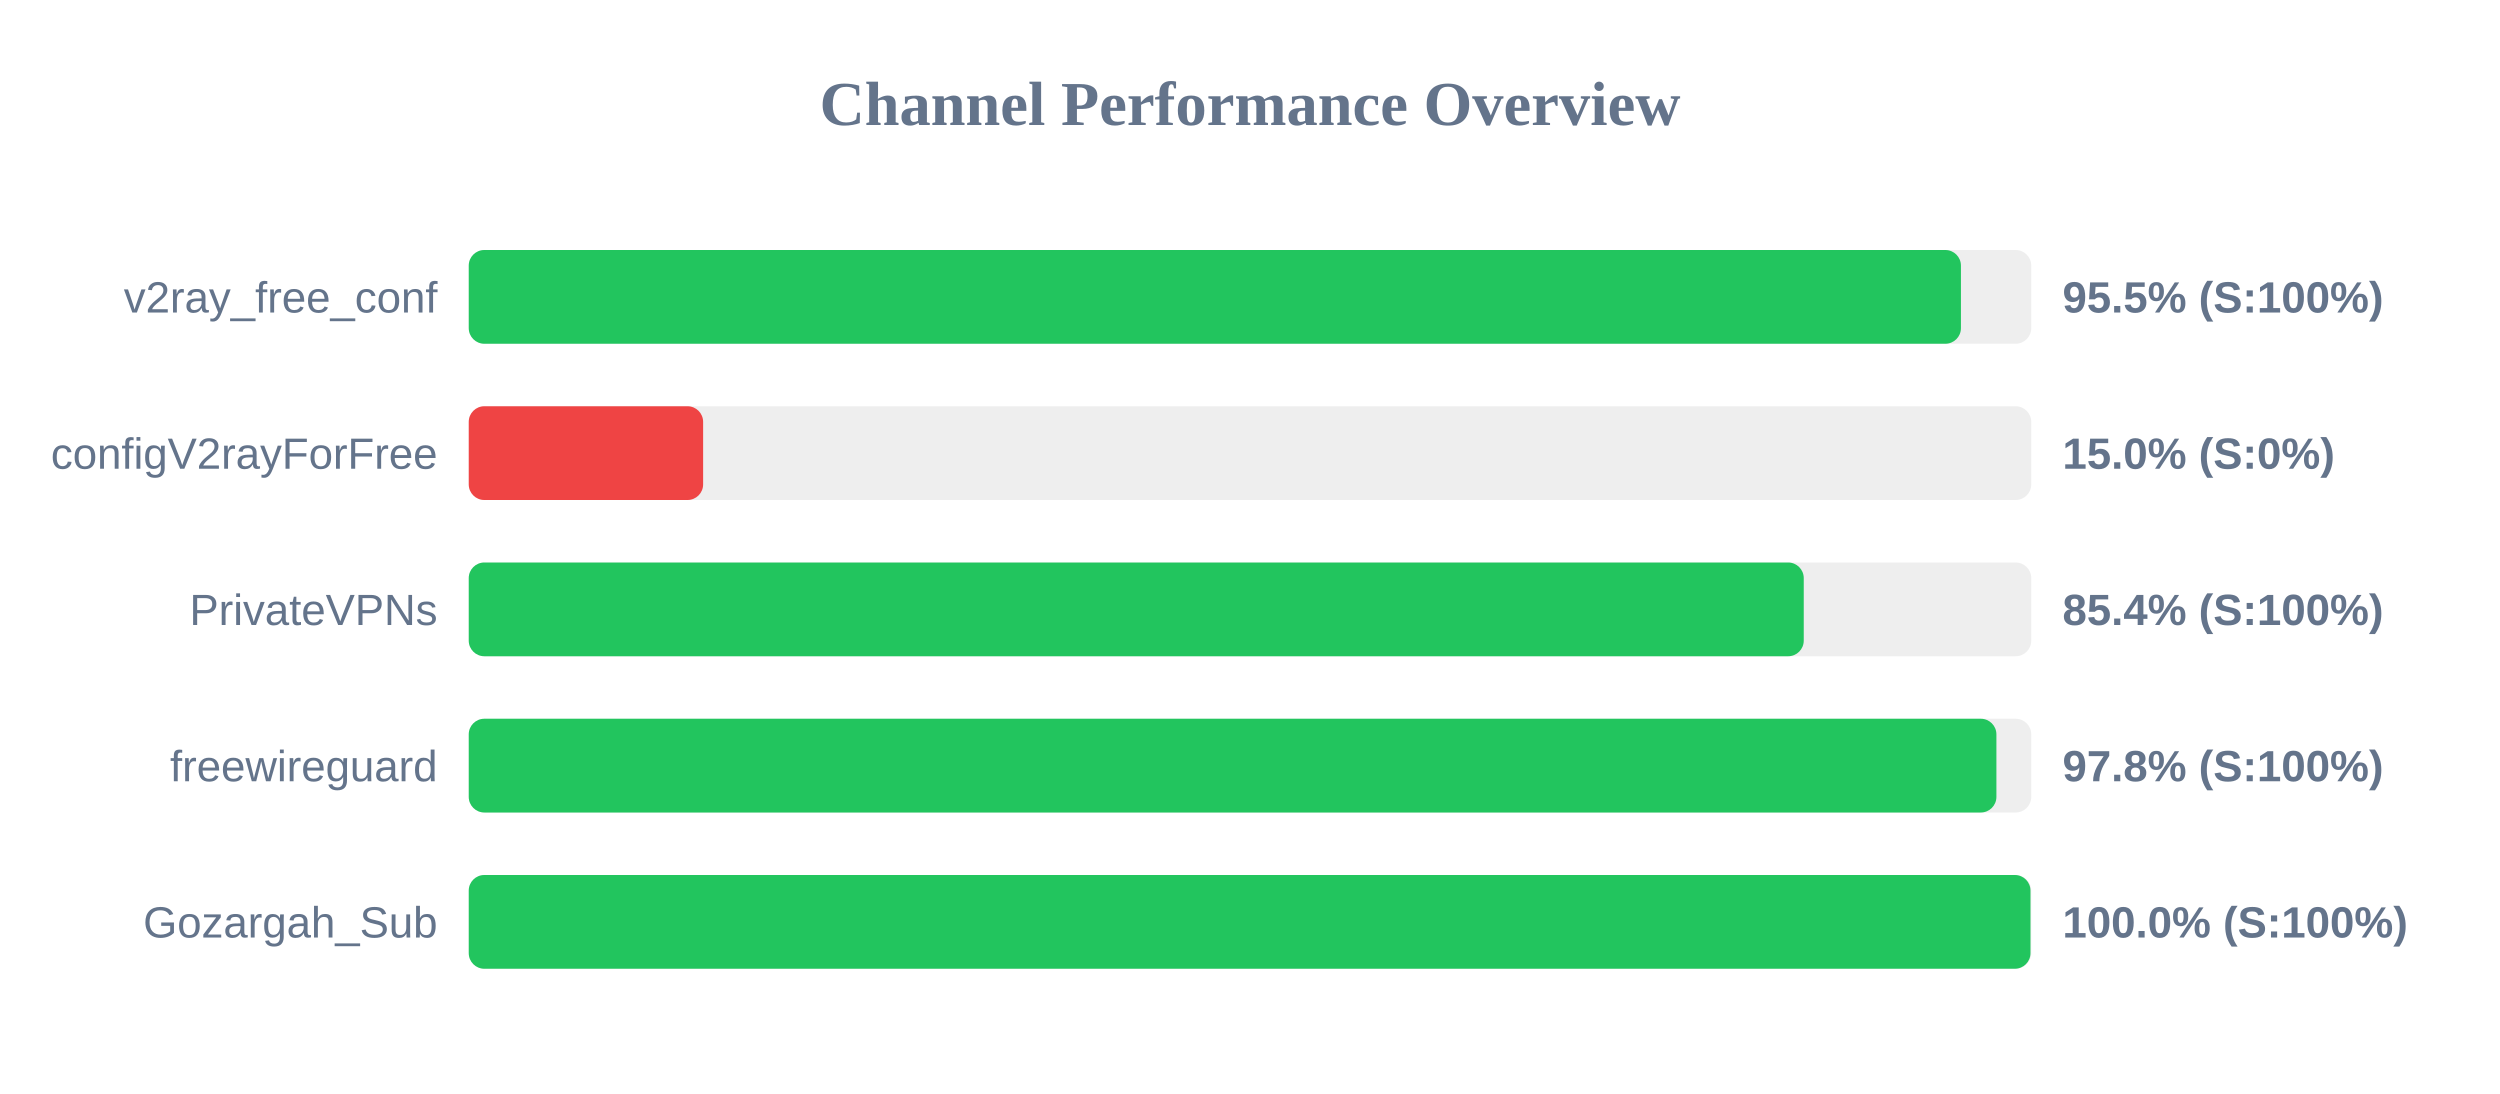
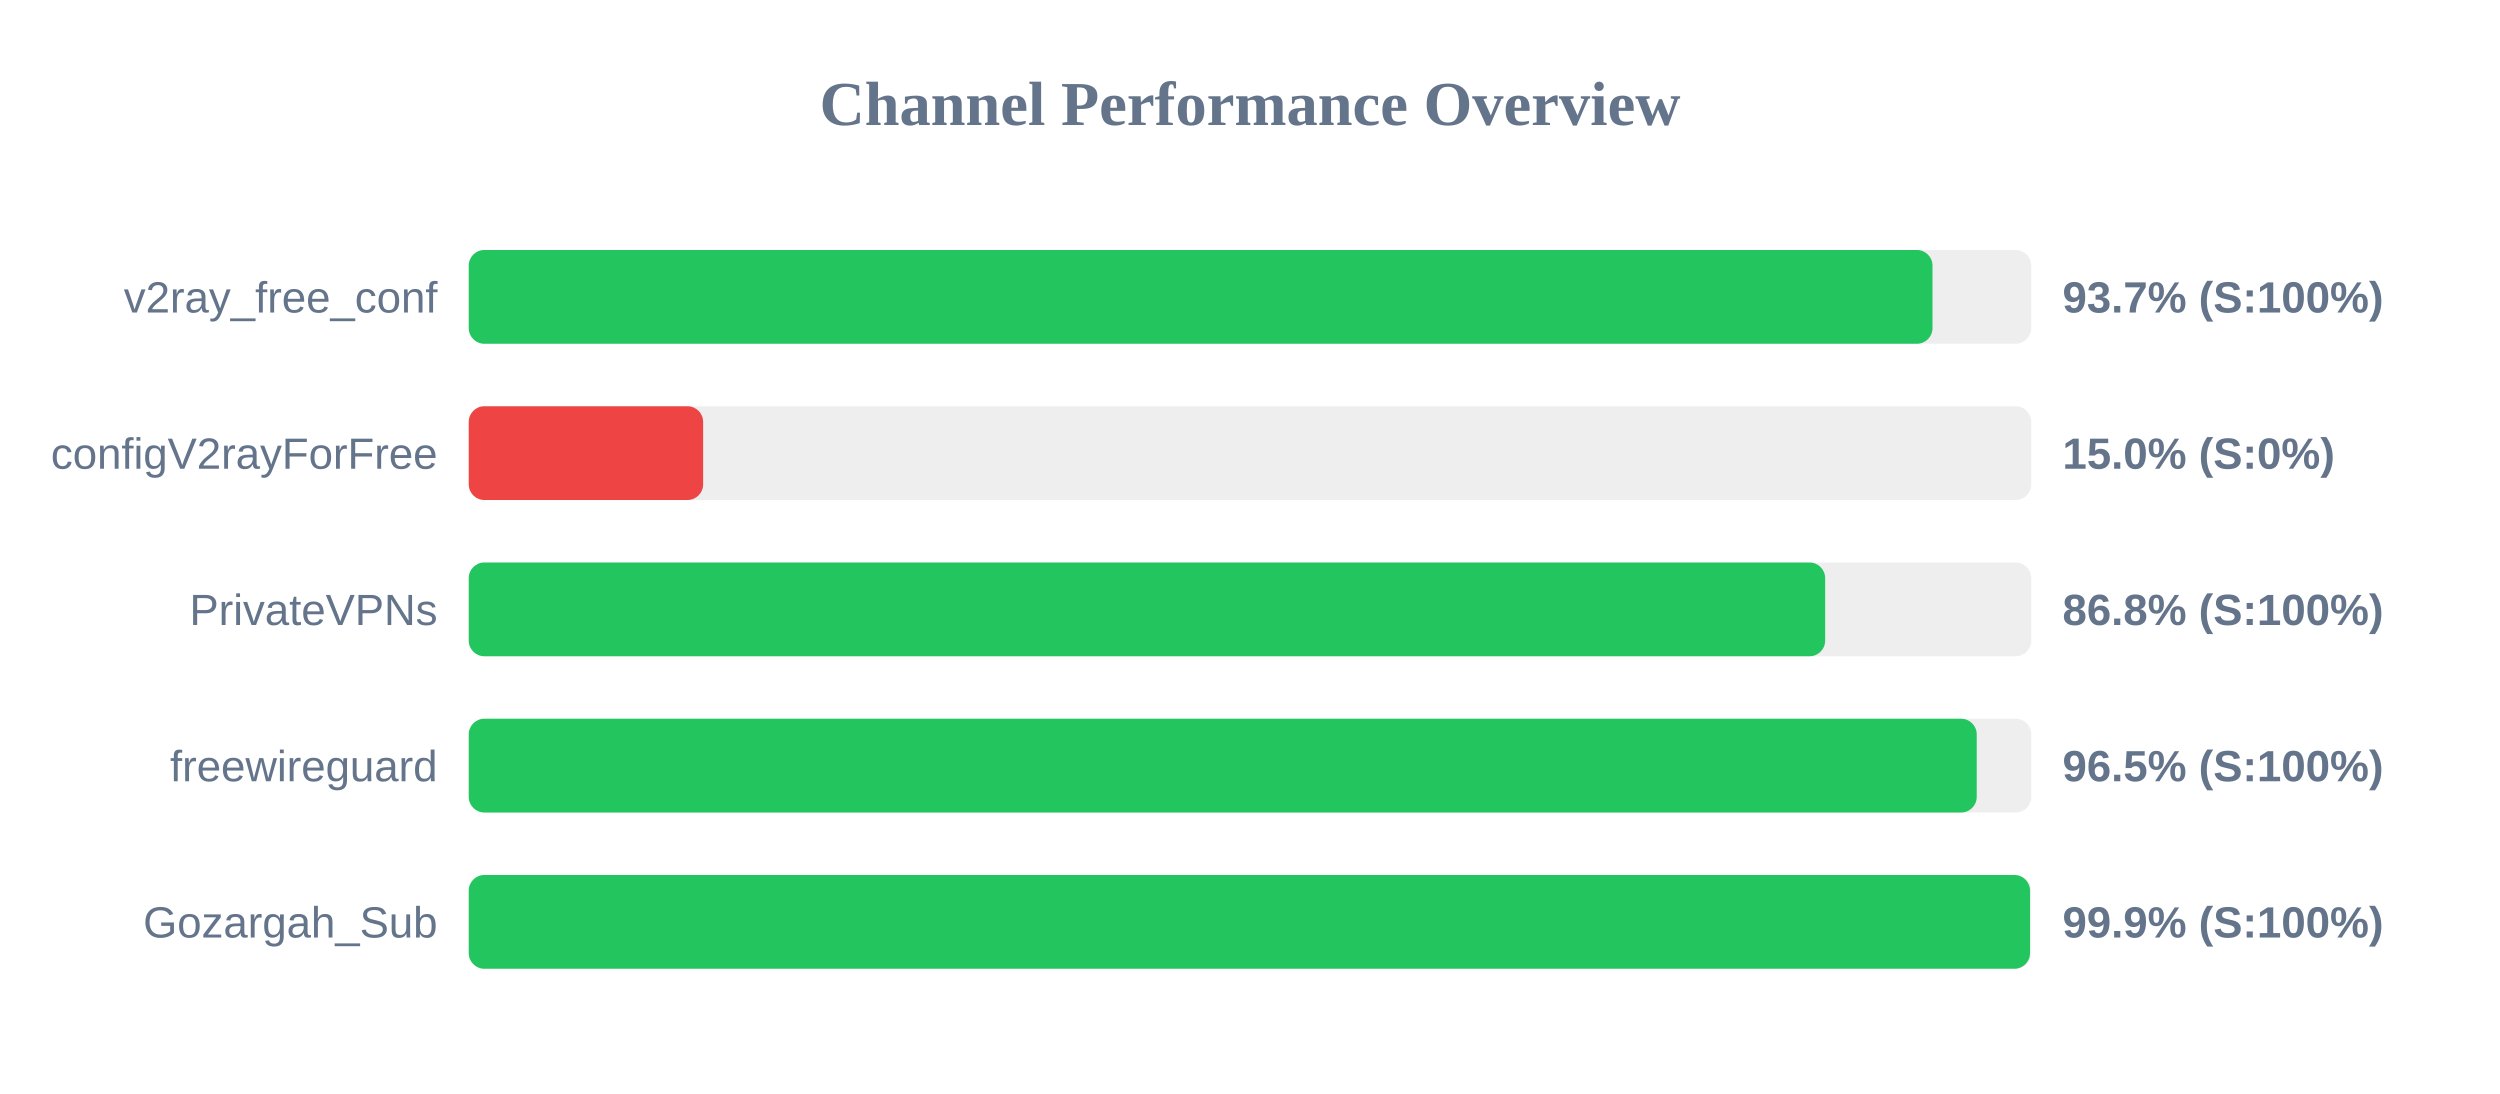
<svg xmlns="http://www.w3.org/2000/svg" width="800" height="350" version="1.1">
  <style>
        .row { font: 14px Arial; fill: #64748b; }
        .score { font: bold 14px Arial; fill: #64748b; }
    </style>
  <text x="400" y="40" text-anchor="middle" font-size="20px" font-weight="bold" fill="#64748b">Channel Performance Overview</text>
  <rect x="150" y="80" width="500" height="30" fill="#eee" rx="5" />
-   <rect x="150" y="80" width="477.5" height="30" fill="#22c55e" rx="5" />
+   <rect x="150" y="80" width="468.4" height="30" fill="#22c55e" rx="5" />
  <text x="140" y="100" text-anchor="end" class="row">v2ray_free_conf</text>
-   <text x="660" y="100" text-anchor="start" class="score">95.5% (S:100%)</text>
+   <text x="660" y="100" text-anchor="start" class="score">93.7% (S:100%)</text>
  <rect x="150" y="130" width="500" height="30" fill="#eee" rx="5" />
  <rect x="150" y="130" width="75.0" height="30" fill="#ef4444" rx="5" />
  <text x="140" y="150" text-anchor="end" class="row">configV2rayForFree</text>
  <text x="660" y="150" text-anchor="start" class="score">15.0% (S:0%)</text>
  <rect x="150" y="180" width="500" height="30" fill="#eee" rx="5" />
-   <rect x="150" y="180" width="427.2" height="30" fill="#22c55e" rx="5" />
+   <rect x="150" y="180" width="434.05" height="30" fill="#22c55e" rx="5" />
  <text x="140" y="200" text-anchor="end" class="row">PrivateVPNs</text>
-   <text x="660" y="200" text-anchor="start" class="score">85.4% (S:100%)</text>
+   <text x="660" y="200" text-anchor="start" class="score">86.8% (S:100%)</text>
  <rect x="150" y="230" width="500" height="30" fill="#eee" rx="5" />
-   <rect x="150" y="230" width="488.85" height="30" fill="#22c55e" rx="5" />
+   <rect x="150" y="230" width="482.55" height="30" fill="#22c55e" rx="5" />
  <text x="140" y="250" text-anchor="end" class="row">freewireguard</text>
-   <text x="660" y="250" text-anchor="start" class="score">97.8% (S:100%)</text>
+   <text x="660" y="250" text-anchor="start" class="score">96.5% (S:100%)</text>
  <rect x="150" y="280" width="500" height="30" fill="#eee" rx="5" />
-   <rect x="150" y="280" width="499.75" height="30" fill="#22c55e" rx="5" />
+   <rect x="150" y="280" width="499.6" height="30" fill="#22c55e" rx="5" />
  <text x="140" y="300" text-anchor="end" class="row">Gozargah_Sub</text>
-   <text x="660" y="300" text-anchor="start" class="score">100.0% (S:100%)</text>
+   <text x="660" y="300" text-anchor="start" class="score">99.9% (S:100%)</text>
</svg>
